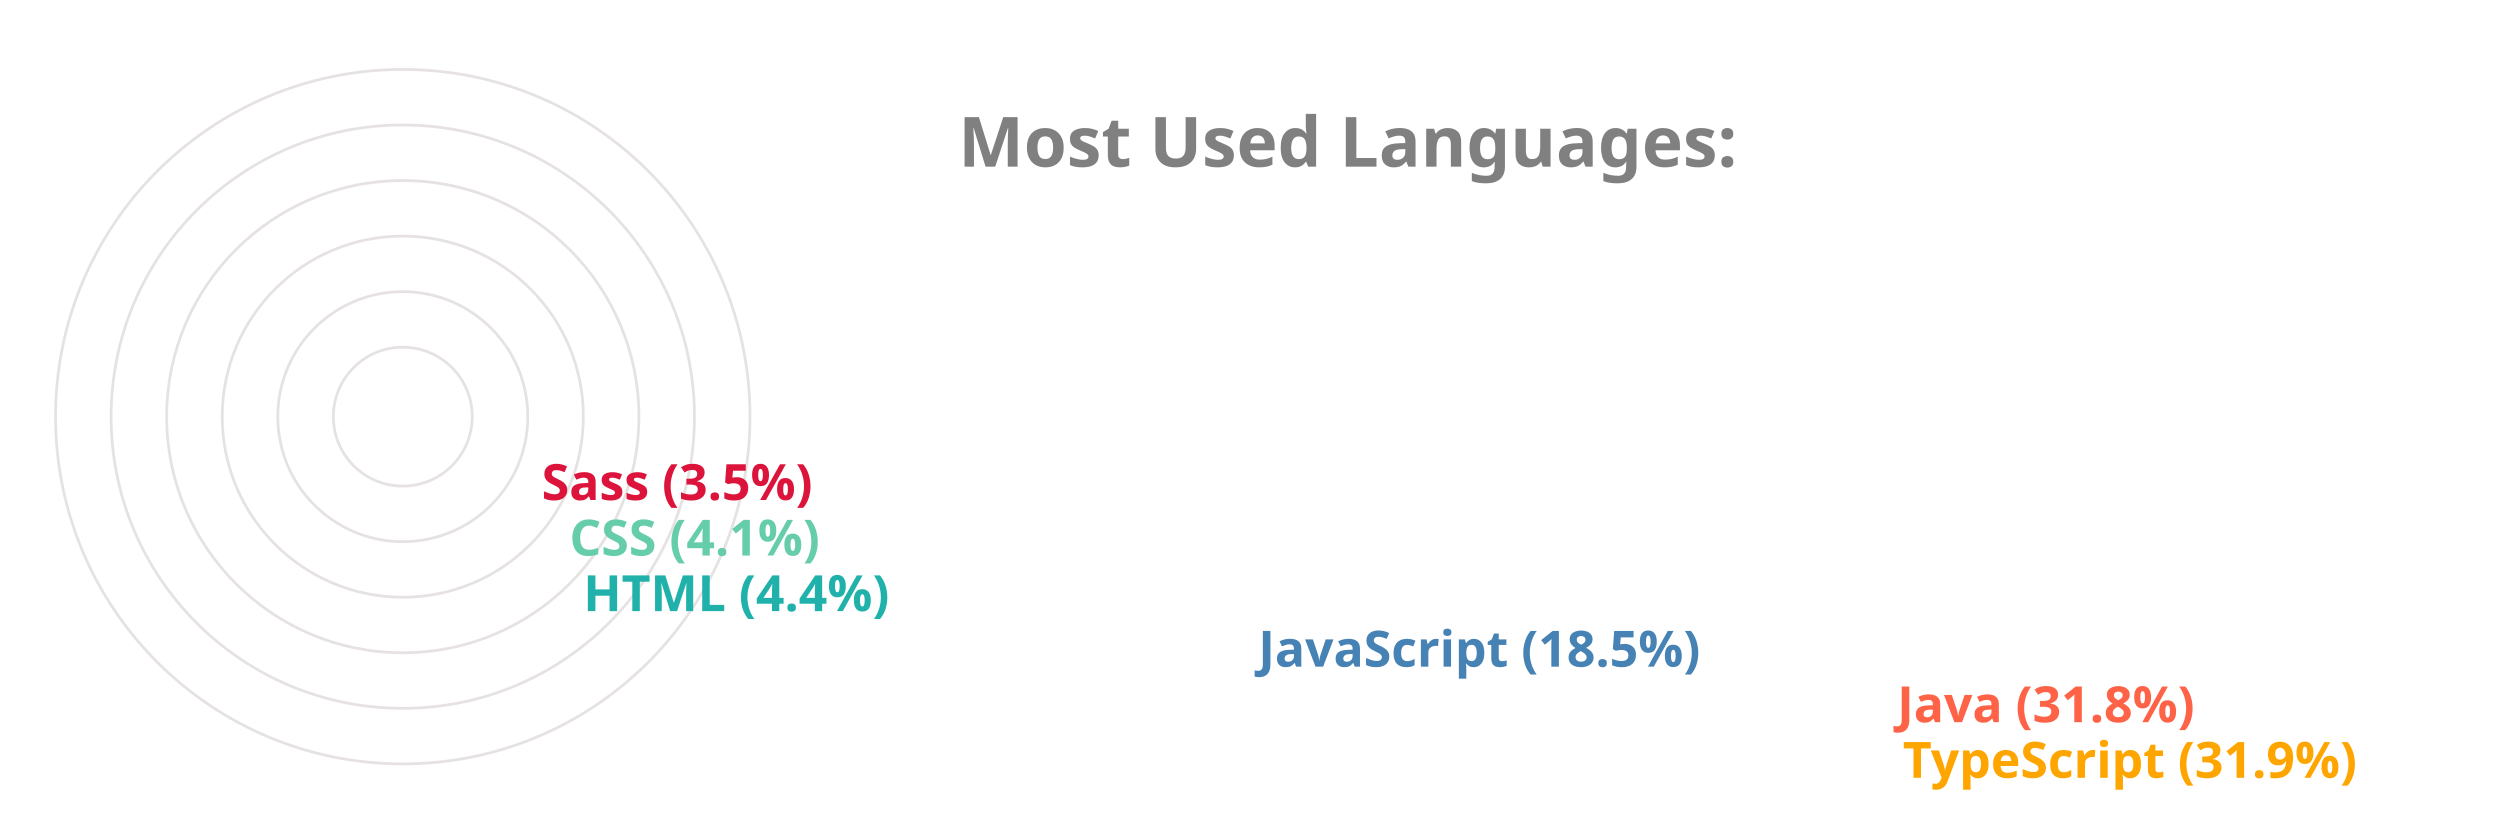
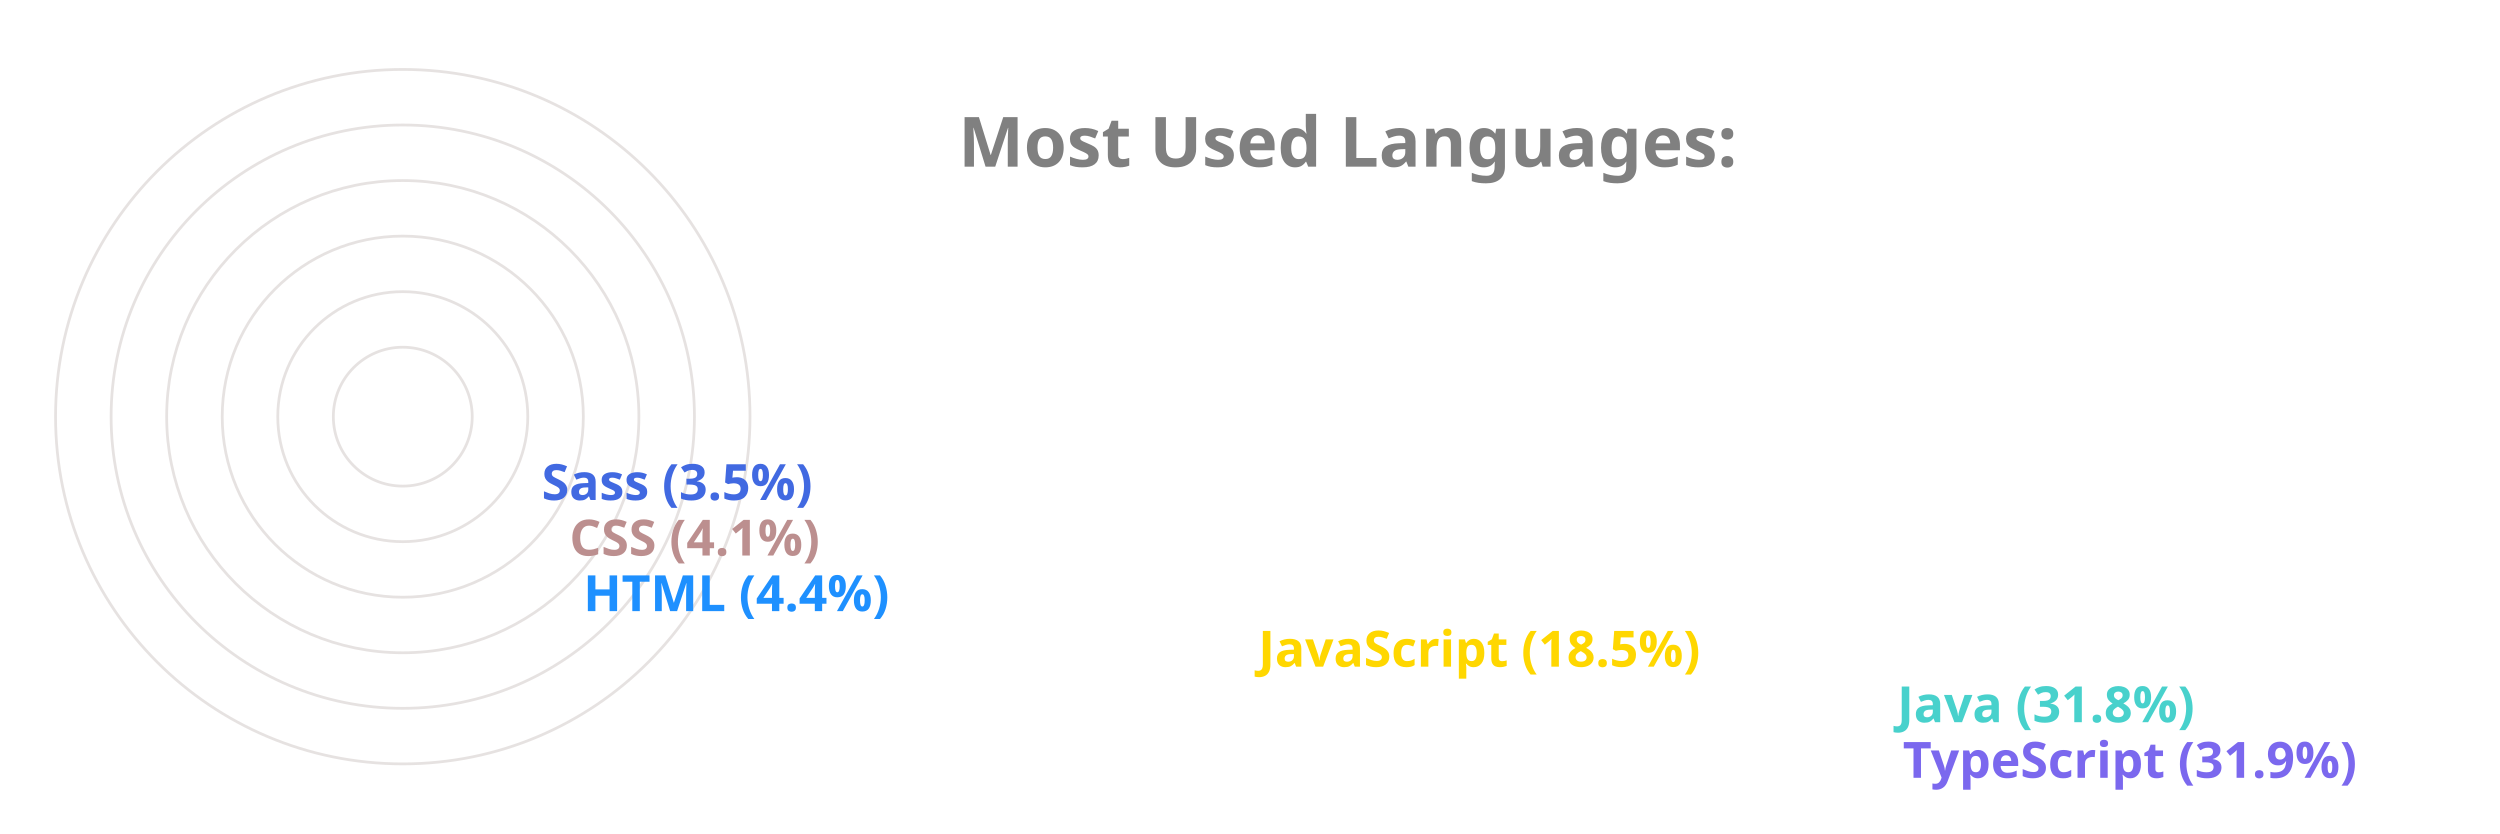
<svg xmlns="http://www.w3.org/2000/svg" viewBox="0 0 650 300" height="200px" width="600px">
  <style>
		.label {
			font: bold 25px sans-serif;
			color: #404040;
			-webkit-text-stroke: 1px white;
	  	}
		.name {
			font: bold 18px sans-serif;
			color: #404040;
	  	}

		.line {
			stroke-dasharray: 1000;
			stroke-dashoffset: 1000;
			animation: dash 3.5s ease-in-out forwards;	
			animation-iteration-count: infinite;
			animation-direction: alternate-reverse;
		}

		.path {
			stroke-dasharray: 1000;
			stroke-dashoffset: 1000;
			animation: dash 3.5s ease-in-out forwards;	
			animation-iteration-count: infinite;
			animation-direction: alternate-reverse;
		}
		  
		@keyframes dash {
			to {
				stroke-dashoffset: 0;
			}
		}

	</style>
  <g stroke="#E6E2E1" fill="none" stroke-width="1">
    <circle cx="20" cy="150" r="125" />
    <circle cx="20" cy="150" r="105" />
    <circle cx="20" cy="150" r="85" />
    <circle cx="20" cy="150" r="65" />
    <circle cx="20" cy="150" r="45" />
    <circle cx="20" cy="150" r="25" />
  </g>
  <g fill="none" stroke-width="20" class="line">
-     <line x2="550" y2="275" x1="20" y1="275" stroke="Orange" />
-     <line x2="548" y2="255" x1="20" y1="255" stroke="Tomato" />
-     <line x2="318" y2="235" x1="20" y1="235" stroke="SteelBlue" />
-     <line x2="75" y2="215" x1="20" y1="215" stroke="LightSeaGreen" />
-     <line x2="70" y2="195" x1="20" y1="195" stroke="MediumAquaMarine" />
-     <line x2="60" y2="175" x1="20" y1="175" stroke="Crimson" />
+     <line x2="550" y2="275" x1="20" y1="275" stroke="MediumSlateBlue" />
+     <line x2="548" y2="255" x1="20" y1="255" stroke="MediumTurquoise" />
+     <line x2="318" y2="235" x1="20" y1="235" stroke="Gold" />
+     <line x2="75" y2="215" x1="20" y1="215" stroke="DodgerBlue" />
+     <line x2="70" y2="195" x1="20" y1="195" stroke="RosyBrown" />
+     <line x2="60" y2="175" x1="20" y1="175" stroke="RoyalBlue" />
  </g>
  <g fill="none" stroke-width="20" stroke-linecap="round" class="path">
-     <path d="M 20 275 A 125 125 45 0 1 -86 83" stroke="Orange" />
-     <path d="M 20 255 A 105 105 45 0 1 -69 94" stroke="Tomato" />
-     <path d="M 20 235 A 85 85 45 0 1 -60 122" stroke="SteelBlue" />
-     <path d="M 20 215 A 65 65 45 0 1 -44 145" stroke="LightSeaGreen" />
-     <path d="M 20 195 A 45 45 45 0 1 -24 146" stroke="MediumAquaMarine" />
-     <path d="M 20 175 A 25 25 45 0 1 -4 148" stroke="Crimson" />
+     <path d="M 20 275 A 125 125 45 0 1 -86 83" stroke="MediumSlateBlue" />
+     <path d="M 20 255 A 105 105 45 0 1 -69 94" stroke="MediumTurquoise" />
+     <path d="M 20 235 A 85 85 45 0 1 -60 122" stroke="Gold" />
+     <path d="M 20 215 A 65 65 45 0 1 -44 145" stroke="DodgerBlue" />
+     <path d="M 20 195 A 45 45 45 0 1 -24 146" stroke="RosyBrown" />
+     <path d="M 20 175 A 25 25 45 0 1 -4 148" stroke="RoyalBlue" />
  </g>
  <g class="name">
-     <text x="560" y="280" fill="Orange">TypeScript (31.9%)</text>
-     <text x="558" y="260" fill="Tomato">Java (31.8%)</text>
-     <text x="328" y="240" fill="SteelBlue">JavaScript (18.5%)</text>
-     <text x="85" y="220" fill="LightSeaGreen">HTML (4.4%)</text>
-     <text x="80" y="200" fill="MediumAquaMarine">CSS (4.1%)</text>
-     <text x="70" y="180" fill="Crimson">Sass (3.5%)</text>
+     <text x="560" y="280" fill="MediumSlateBlue">TypeScript (31.9%)</text>
+     <text x="558" y="260" fill="MediumTurquoise">Java (31.8%)</text>
+     <text x="328" y="240" fill="Gold">JavaScript (18.5%)</text>
+     <text x="85" y="220" fill="DodgerBlue">HTML (4.4%)</text>
+     <text x="80" y="200" fill="RosyBrown">CSS (4.1%)</text>
+     <text x="70" y="180" fill="RoyalBlue">Sass (3.5%)</text>
  </g>
  <g class="label">
    <text x="220" y="60" fill="grey">Most Used Languages:</text>
  </g>
</svg>
